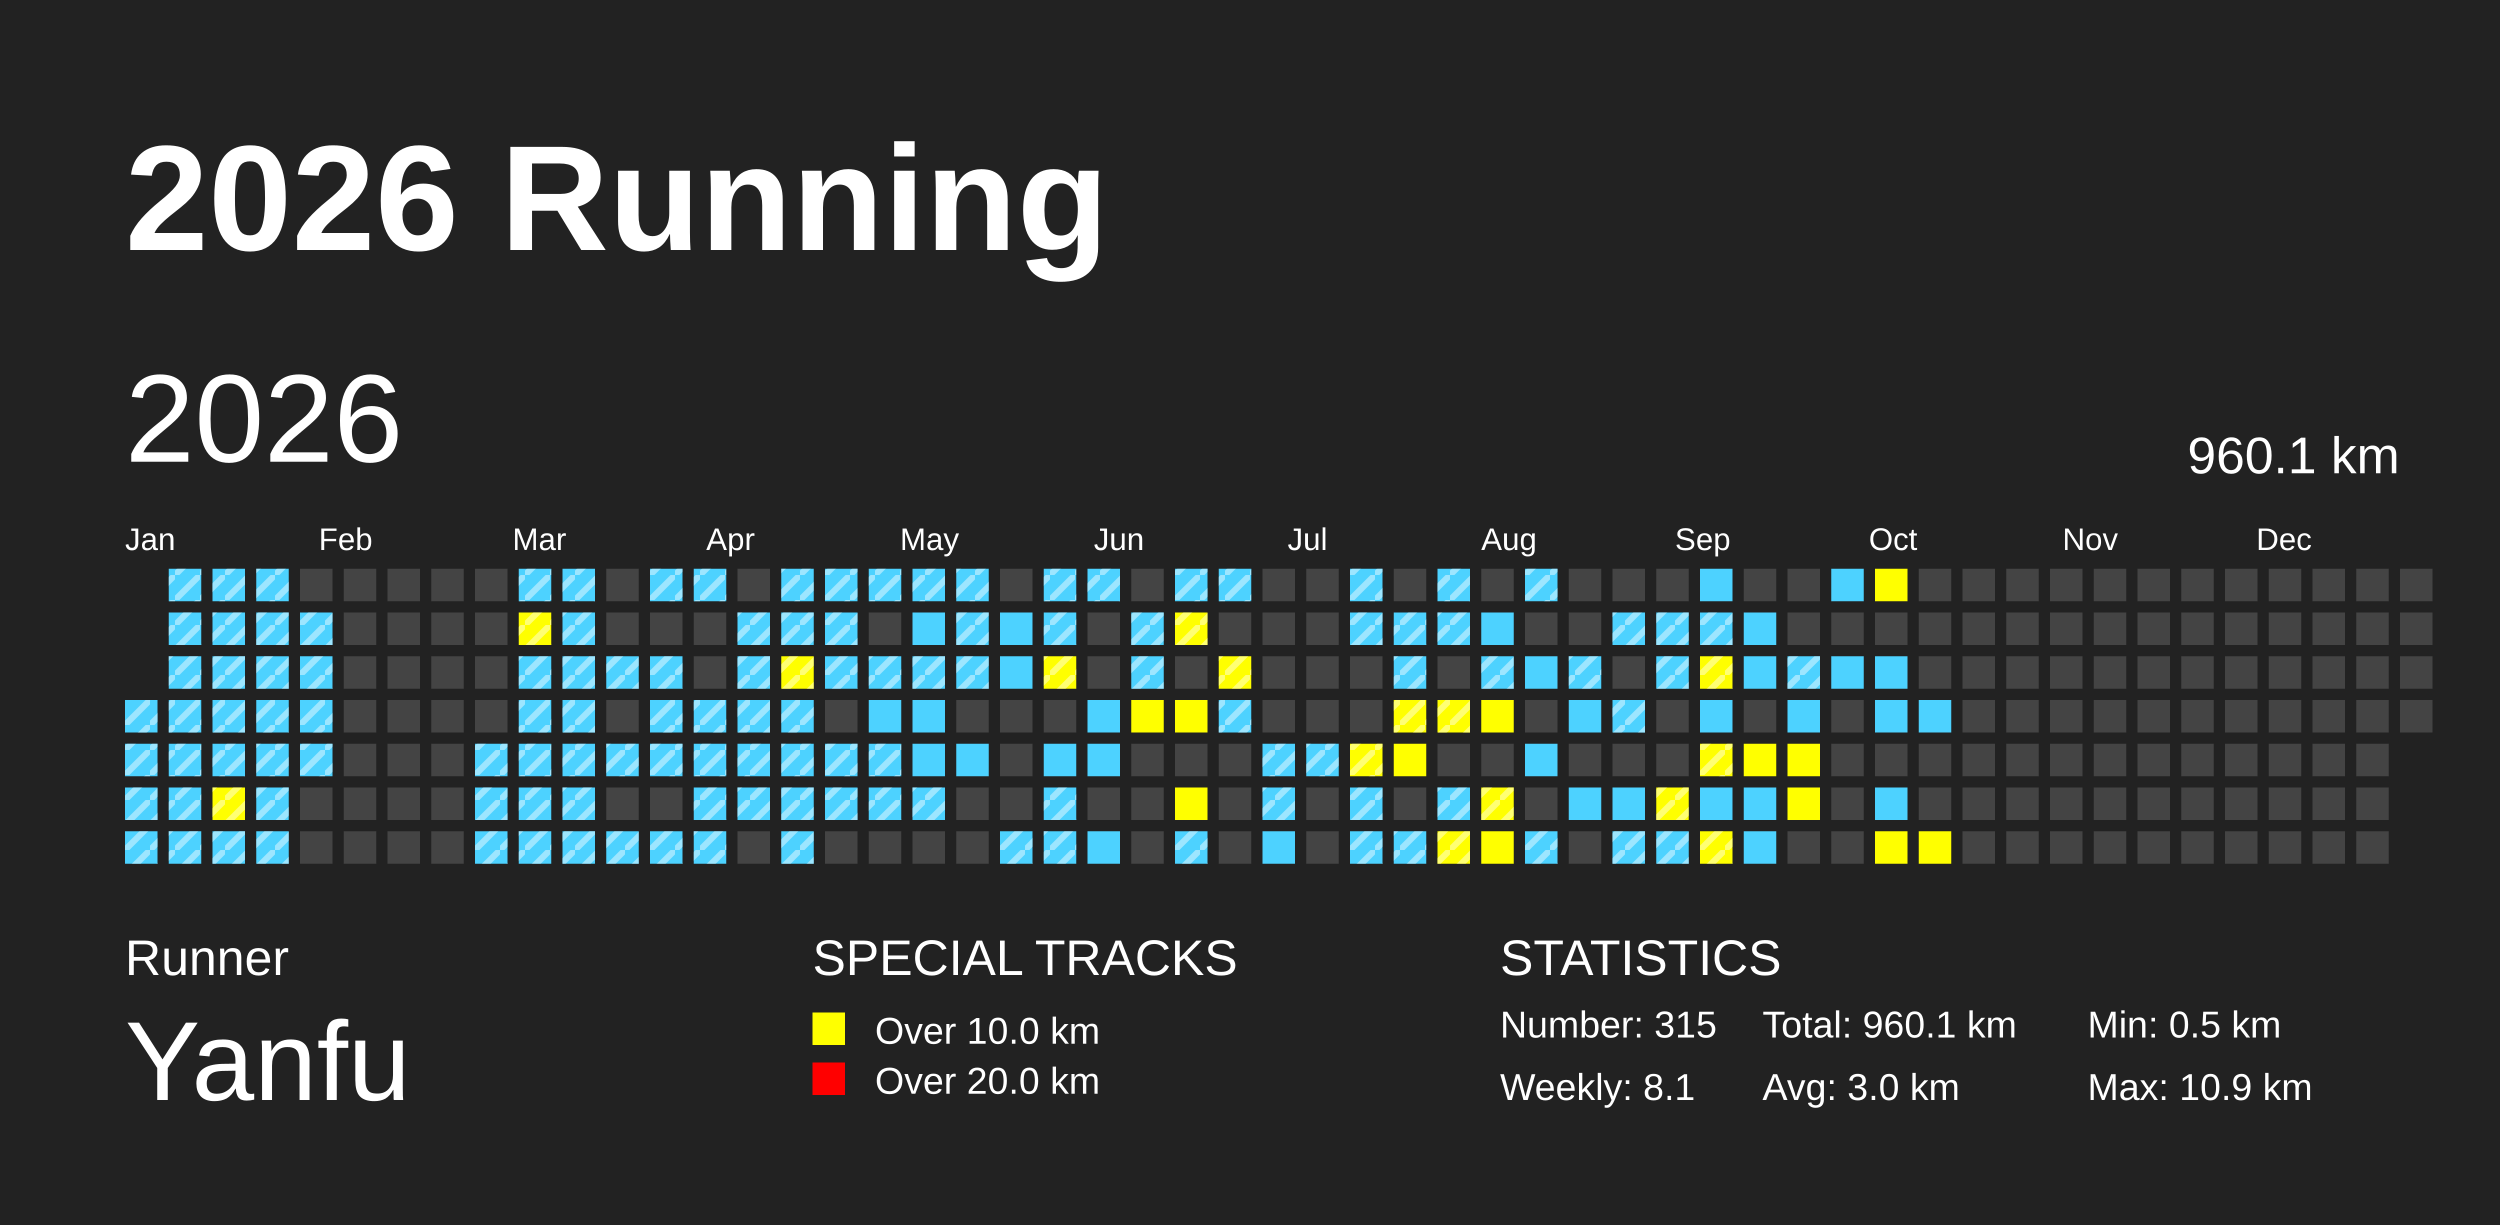
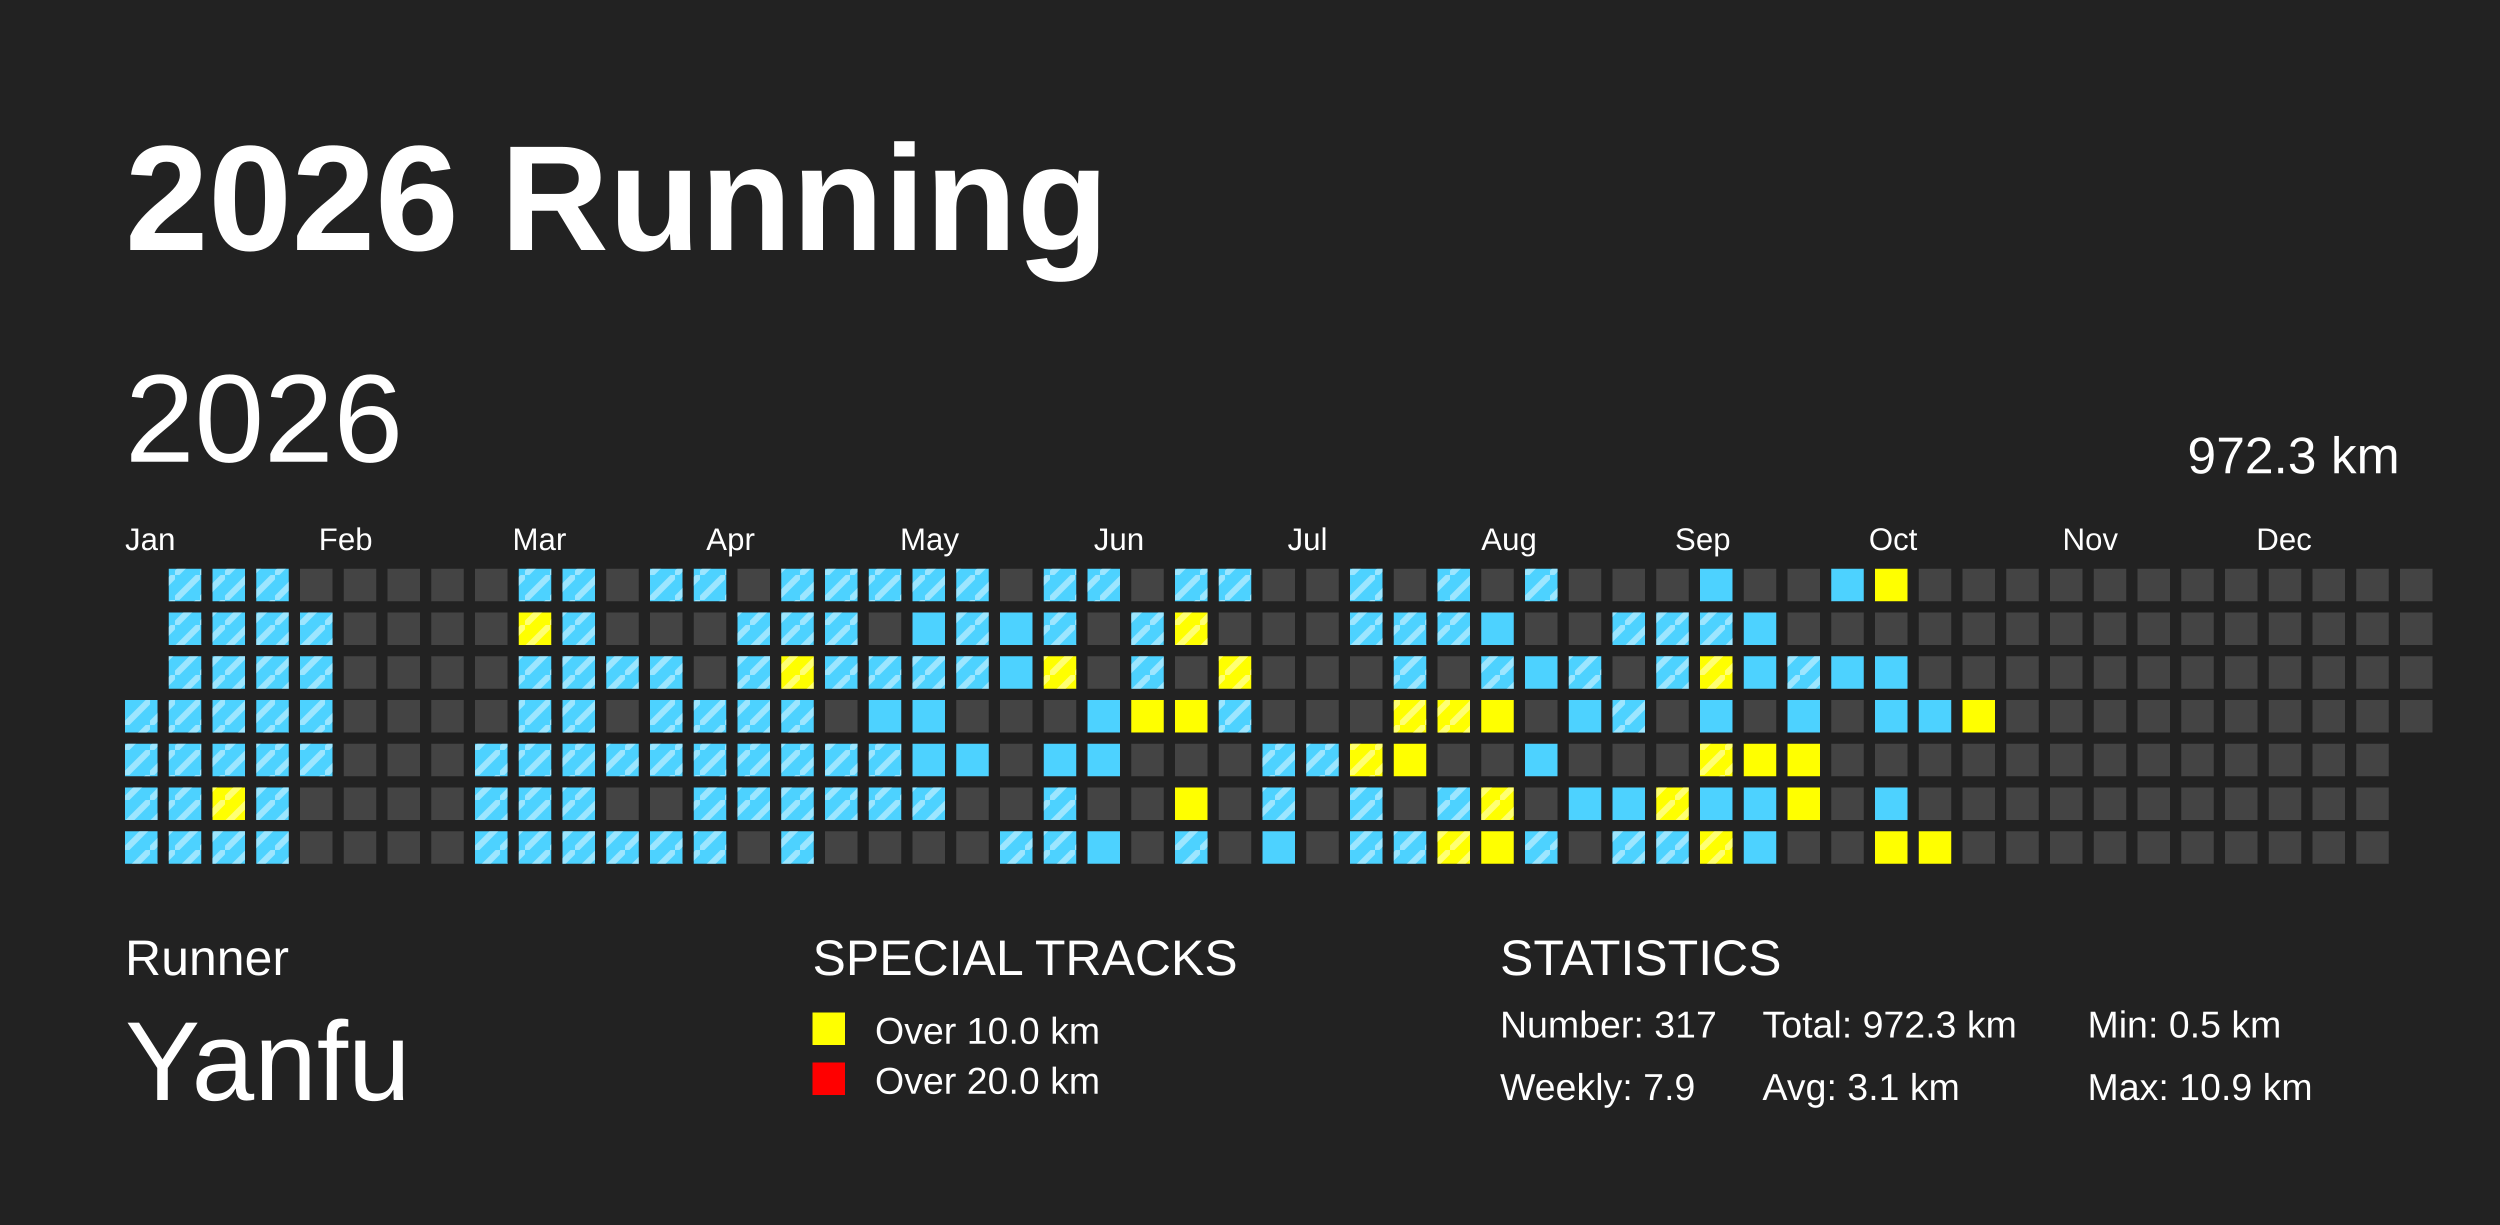
<svg xmlns="http://www.w3.org/2000/svg" baseProfile="full" height="98mm" version="1.1" viewBox="0,0,200,98" width="200mm">
  <defs>
    <pattern height="2" id="indoor-stripe" patternUnits="userSpaceOnUse" width="2">
      <line stroke="white" stroke-opacity="0.45" stroke-width="0.5" x1="0" x2="2" y1="2" y2="0" />
    </pattern>
  </defs>
  <rect fill="#222222" height="98" width="200" x="0" y="0" />
  <text fill="#FFFFFF" style="font-size:12px; font-family:Arial; font-weight:bold;" x="10" y="20">2026 Running</text>
  <text fill="#FFFFFF" style="font-size:4px; font-family:Arial" x="10" y="78">Runner</text>
  <text fill="#FFFFFF" style="font-size:9px; font-family:Arial" x="10" y="88">Yanfu</text>
  <text fill="#FFFFFF" style="font-size:4px; font-family:Arial" x="65" y="78">SPECIAL TRACKS</text>
  <rect fill="yellow" height="2.6" width="2.6" x="65" y="81" />
  <text fill="#FFFFFF" style="font-size:3px; font-family:Arial" x="70" y="83.5">Over 10.0 km</text>
  <rect fill="red" height="2.6" width="2.6" x="65" y="85" />
  <text fill="#FFFFFF" style="font-size:3px; font-family:Arial" x="70" y="87.5">Over 20.0 km</text>
  <text fill="#FFFFFF" style="font-size:4px; font-family:Arial" x="120" y="78">STATISTICS</text>
-   <text fill="#FFFFFF" style="font-size:3px; font-family:Arial" x="120" y="83">Number: 315</text>
-   <text fill="#FFFFFF" style="font-size:3px; font-family:Arial" x="120" y="88">Weekly: 8.1</text>
-   <text fill="#FFFFFF" style="font-size:3px; font-family:Arial" x="141" y="83">Total: 960.1 km</text>
-   <text fill="#FFFFFF" style="font-size:3px; font-family:Arial" x="141" y="88">Avg: 3.0 km</text>
+   <text fill="#FFFFFF" style="font-size:3px; font-family:Arial" x="120" y="83">Number: 317</text>
+   <text fill="#FFFFFF" style="font-size:3px; font-family:Arial" x="120" y="88">Weekly: 7.9</text>
+   <text fill="#FFFFFF" style="font-size:3px; font-family:Arial" x="141" y="83">Total: 972.3 km</text>
+   <text fill="#FFFFFF" style="font-size:3px; font-family:Arial" x="141" y="88">Avg: 3.1 km</text>
  <text fill="#FFFFFF" style="font-size:3px; font-family:Arial" x="167" y="83">Min: 0.5 km</text>
  <text fill="#FFFFFF" style="font-size:3px; font-family:Arial" x="167" y="88">Max: 10.9 km</text>
  <text dominant-baseline="hanging" fill="#FFFFFF" style="font-size:10.0px; font-family:Arial;" x="10" y="30">2026</text>
-   <text dominant-baseline="hanging" fill="#FFFFFF" style="font-size:4.125px; font-family:Arial;" x="175" y="35">960.1 km</text>
+   <text dominant-baseline="hanging" fill="#FFFFFF" style="font-size:4.125px; font-family:Arial;" x="175" y="35">972.3 km</text>
  <text fill="#FFFFFF" style="font-size:2.5px; font-family:Arial" x="10.0" y="44">Jan</text>
  <text fill="#FFFFFF" style="font-size:2.5px; font-family:Arial" x="25.5" y="44">Feb</text>
  <text fill="#FFFFFF" style="font-size:2.5px; font-family:Arial" x="41.0" y="44">Mar</text>
  <text fill="#FFFFFF" style="font-size:2.5px; font-family:Arial" x="56.5" y="44">Apr</text>
  <text fill="#FFFFFF" style="font-size:2.5px; font-family:Arial" x="72.0" y="44">May</text>
  <text fill="#FFFFFF" style="font-size:2.5px; font-family:Arial" x="87.5" y="44">Jun</text>
  <text fill="#FFFFFF" style="font-size:2.5px; font-family:Arial" x="103.0" y="44">Jul</text>
  <text fill="#FFFFFF" style="font-size:2.5px; font-family:Arial" x="118.5" y="44">Aug</text>
  <text fill="#FFFFFF" style="font-size:2.5px; font-family:Arial" x="134.0" y="44">Sep</text>
  <text fill="#FFFFFF" style="font-size:2.5px; font-family:Arial" x="149.5" y="44">Oct</text>
  <text fill="#FFFFFF" style="font-size:2.5px; font-family:Arial" x="165.0" y="44">Nov</text>
  <text fill="#FFFFFF" style="font-size:2.5px; font-family:Arial" x="180.5" y="44">Dec</text>
  <rect fill="#4DD2FF" height="2.6" width="2.6" x="10.0" y="56.0" />
  <rect fill="url(#indoor-stripe)" height="2.6" style="pointer-events: none;" width="2.6" x="10.0" y="56.0" />
  <rect fill="#4DD2FF" height="2.6" width="2.6" x="10.0" y="59.5" />
  <rect fill="url(#indoor-stripe)" height="2.6" style="pointer-events: none;" width="2.6" x="10.0" y="59.5" />
  <rect fill="#4DD2FF" height="2.6" width="2.6" x="10.0" y="63.0" />
  <rect fill="url(#indoor-stripe)" height="2.6" style="pointer-events: none;" width="2.6" x="10.0" y="63.0" />
  <rect fill="#4DD2FF" height="2.6" width="2.6" x="10.0" y="66.5" />
  <rect fill="url(#indoor-stripe)" height="2.6" style="pointer-events: none;" width="2.6" x="10.0" y="66.5" />
  <rect fill="#4DD2FF" height="2.6" width="2.6" x="13.5" y="45.5" />
  <rect fill="url(#indoor-stripe)" height="2.6" style="pointer-events: none;" width="2.6" x="13.5" y="45.5" />
  <rect fill="#4DD2FF" height="2.6" width="2.6" x="13.5" y="49.0" />
  <rect fill="url(#indoor-stripe)" height="2.6" style="pointer-events: none;" width="2.6" x="13.5" y="49.0" />
  <rect fill="#4DD2FF" height="2.6" width="2.6" x="13.5" y="52.5" />
  <rect fill="url(#indoor-stripe)" height="2.6" style="pointer-events: none;" width="2.6" x="13.5" y="52.5" />
  <rect fill="#4DD2FF" height="2.6" width="2.6" x="13.5" y="56.0" />
  <rect fill="url(#indoor-stripe)" height="2.6" style="pointer-events: none;" width="2.6" x="13.5" y="56.0" />
  <rect fill="#4DD2FF" height="2.6" width="2.6" x="13.5" y="59.5" />
  <rect fill="url(#indoor-stripe)" height="2.6" style="pointer-events: none;" width="2.6" x="13.5" y="59.5" />
  <rect fill="#4DD2FF" height="2.6" width="2.6" x="13.5" y="63.0" />
  <rect fill="url(#indoor-stripe)" height="2.6" style="pointer-events: none;" width="2.6" x="13.5" y="63.0" />
  <rect fill="#4DD2FF" height="2.6" width="2.6" x="13.5" y="66.5" />
  <rect fill="url(#indoor-stripe)" height="2.6" style="pointer-events: none;" width="2.6" x="13.5" y="66.5" />
  <rect fill="#4DD2FF" height="2.6" width="2.6" x="17.0" y="45.5" />
  <rect fill="url(#indoor-stripe)" height="2.6" style="pointer-events: none;" width="2.6" x="17.0" y="45.5" />
  <rect fill="#4DD2FF" height="2.6" width="2.6" x="17.0" y="49.0" />
  <rect fill="url(#indoor-stripe)" height="2.6" style="pointer-events: none;" width="2.6" x="17.0" y="49.0" />
  <rect fill="#4DD2FF" height="2.6" width="2.6" x="17.0" y="52.5" />
  <rect fill="url(#indoor-stripe)" height="2.6" style="pointer-events: none;" width="2.6" x="17.0" y="52.5" />
  <rect fill="#4DD2FF" height="2.6" width="2.6" x="17.0" y="56.0" />
  <rect fill="url(#indoor-stripe)" height="2.6" style="pointer-events: none;" width="2.6" x="17.0" y="56.0" />
  <rect fill="#4DD2FF" height="2.6" width="2.6" x="17.0" y="59.5" />
  <rect fill="url(#indoor-stripe)" height="2.6" style="pointer-events: none;" width="2.6" x="17.0" y="59.5" />
  <rect fill="yellow" height="2.6" width="2.6" x="17.0" y="63.0" />
  <rect fill="url(#indoor-stripe)" height="2.6" style="pointer-events: none;" width="2.6" x="17.0" y="63.0" />
  <rect fill="#4DD2FF" height="2.6" width="2.6" x="17.0" y="66.5" />
  <rect fill="url(#indoor-stripe)" height="2.6" style="pointer-events: none;" width="2.6" x="17.0" y="66.5" />
  <rect fill="#4DD2FF" height="2.6" width="2.6" x="20.5" y="45.5" />
  <rect fill="url(#indoor-stripe)" height="2.6" style="pointer-events: none;" width="2.6" x="20.5" y="45.5" />
  <rect fill="#4DD2FF" height="2.6" width="2.6" x="20.5" y="49.0" />
  <rect fill="url(#indoor-stripe)" height="2.6" style="pointer-events: none;" width="2.6" x="20.5" y="49.0" />
  <rect fill="#4DD2FF" height="2.6" width="2.6" x="20.5" y="52.5" />
  <rect fill="url(#indoor-stripe)" height="2.6" style="pointer-events: none;" width="2.6" x="20.5" y="52.5" />
  <rect fill="#4DD2FF" height="2.6" width="2.6" x="20.5" y="56.0" />
  <rect fill="url(#indoor-stripe)" height="2.6" style="pointer-events: none;" width="2.6" x="20.5" y="56.0" />
  <rect fill="#4DD2FF" height="2.6" width="2.6" x="20.5" y="59.5" />
  <rect fill="url(#indoor-stripe)" height="2.6" style="pointer-events: none;" width="2.6" x="20.5" y="59.5" />
  <rect fill="#4DD2FF" height="2.6" width="2.6" x="20.5" y="63.0" />
  <rect fill="url(#indoor-stripe)" height="2.6" style="pointer-events: none;" width="2.6" x="20.5" y="63.0" />
  <rect fill="#4DD2FF" height="2.6" width="2.6" x="20.5" y="66.5" />
  <rect fill="url(#indoor-stripe)" height="2.6" style="pointer-events: none;" width="2.6" x="20.5" y="66.5" />
  <rect fill="#444444" height="2.6" width="2.6" x="24.0" y="45.5" />
  <rect fill="#4DD2FF" height="2.6" width="2.6" x="24.0" y="49.0" />
  <rect fill="url(#indoor-stripe)" height="2.6" style="pointer-events: none;" width="2.6" x="24.0" y="49.0" />
  <rect fill="#4DD2FF" height="2.6" width="2.6" x="24.0" y="52.5" />
  <rect fill="url(#indoor-stripe)" height="2.6" style="pointer-events: none;" width="2.6" x="24.0" y="52.5" />
  <rect fill="#4DD2FF" height="2.6" width="2.6" x="24.0" y="56.0" />
  <rect fill="url(#indoor-stripe)" height="2.6" style="pointer-events: none;" width="2.6" x="24.0" y="56.0" />
  <rect fill="#4DD2FF" height="2.6" width="2.6" x="24.0" y="59.5" />
  <rect fill="url(#indoor-stripe)" height="2.6" style="pointer-events: none;" width="2.6" x="24.0" y="59.5" />
  <rect fill="#444444" height="2.6" width="2.6" x="24.0" y="63.0" />
  <rect fill="#444444" height="2.6" width="2.6" x="24.0" y="66.5" />
  <rect fill="#444444" height="2.6" width="2.6" x="27.5" y="45.5" />
  <rect fill="#444444" height="2.6" width="2.6" x="27.5" y="49.0" />
  <rect fill="#444444" height="2.6" width="2.6" x="27.5" y="52.5" />
  <rect fill="#444444" height="2.6" width="2.6" x="27.5" y="56.0" />
  <rect fill="#444444" height="2.6" width="2.6" x="27.5" y="59.5" />
  <rect fill="#444444" height="2.6" width="2.6" x="27.5" y="63.0" />
  <rect fill="#444444" height="2.6" width="2.6" x="27.5" y="66.5" />
  <rect fill="#444444" height="2.6" width="2.6" x="31.0" y="45.5" />
  <rect fill="#444444" height="2.6" width="2.6" x="31.0" y="49.0" />
  <rect fill="#444444" height="2.6" width="2.6" x="31.0" y="52.5" />
  <rect fill="#444444" height="2.6" width="2.6" x="31.0" y="56.0" />
  <rect fill="#444444" height="2.6" width="2.6" x="31.0" y="59.5" />
  <rect fill="#444444" height="2.6" width="2.6" x="31.0" y="63.0" />
  <rect fill="#444444" height="2.6" width="2.6" x="31.0" y="66.5" />
  <rect fill="#444444" height="2.6" width="2.6" x="34.5" y="45.5" />
  <rect fill="#444444" height="2.6" width="2.6" x="34.5" y="49.0" />
  <rect fill="#444444" height="2.6" width="2.6" x="34.5" y="52.5" />
  <rect fill="#444444" height="2.6" width="2.6" x="34.5" y="56.0" />
  <rect fill="#444444" height="2.6" width="2.6" x="34.5" y="59.5" />
  <rect fill="#444444" height="2.6" width="2.6" x="34.5" y="63.0" />
  <rect fill="#444444" height="2.6" width="2.6" x="34.5" y="66.5" />
  <rect fill="#444444" height="2.6" width="2.6" x="38.0" y="45.5" />
  <rect fill="#444444" height="2.6" width="2.6" x="38.0" y="49.0" />
  <rect fill="#444444" height="2.6" width="2.6" x="38.0" y="52.5" />
  <rect fill="#444444" height="2.6" width="2.6" x="38.0" y="56.0" />
  <rect fill="#4DD2FF" height="2.6" width="2.6" x="38.0" y="59.5" />
  <rect fill="url(#indoor-stripe)" height="2.6" style="pointer-events: none;" width="2.6" x="38.0" y="59.5" />
  <rect fill="#4DD2FF" height="2.6" width="2.6" x="38.0" y="63.0" />
  <rect fill="url(#indoor-stripe)" height="2.6" style="pointer-events: none;" width="2.6" x="38.0" y="63.0" />
  <rect fill="#4DD2FF" height="2.6" width="2.6" x="38.0" y="66.5" />
  <rect fill="url(#indoor-stripe)" height="2.6" style="pointer-events: none;" width="2.6" x="38.0" y="66.5" />
  <rect fill="#4DD2FF" height="2.6" width="2.6" x="41.5" y="45.5" />
  <rect fill="url(#indoor-stripe)" height="2.6" style="pointer-events: none;" width="2.6" x="41.5" y="45.5" />
  <rect fill="yellow" height="2.6" width="2.6" x="41.5" y="49.0" />
  <rect fill="url(#indoor-stripe)" height="2.6" style="pointer-events: none;" width="2.6" x="41.5" y="49.0" />
  <rect fill="#4DD2FF" height="2.6" width="2.6" x="41.5" y="52.5" />
  <rect fill="url(#indoor-stripe)" height="2.6" style="pointer-events: none;" width="2.6" x="41.5" y="52.5" />
  <rect fill="#4DD2FF" height="2.6" width="2.6" x="41.5" y="56.0" />
  <rect fill="url(#indoor-stripe)" height="2.6" style="pointer-events: none;" width="2.6" x="41.5" y="56.0" />
  <rect fill="#4DD2FF" height="2.6" width="2.6" x="41.5" y="59.5" />
  <rect fill="url(#indoor-stripe)" height="2.6" style="pointer-events: none;" width="2.6" x="41.5" y="59.5" />
  <rect fill="#4DD2FF" height="2.6" width="2.6" x="41.5" y="63.0" />
  <rect fill="url(#indoor-stripe)" height="2.6" style="pointer-events: none;" width="2.6" x="41.5" y="63.0" />
  <rect fill="#4DD2FF" height="2.6" width="2.6" x="41.5" y="66.5" />
  <rect fill="url(#indoor-stripe)" height="2.6" style="pointer-events: none;" width="2.6" x="41.5" y="66.5" />
  <rect fill="#4DD2FF" height="2.6" width="2.6" x="45.0" y="45.5" />
  <rect fill="url(#indoor-stripe)" height="2.6" style="pointer-events: none;" width="2.6" x="45.0" y="45.5" />
  <rect fill="#4DD2FF" height="2.6" width="2.6" x="45.0" y="49.0" />
  <rect fill="url(#indoor-stripe)" height="2.6" style="pointer-events: none;" width="2.6" x="45.0" y="49.0" />
  <rect fill="#4DD2FF" height="2.6" width="2.6" x="45.0" y="52.5" />
  <rect fill="url(#indoor-stripe)" height="2.6" style="pointer-events: none;" width="2.6" x="45.0" y="52.5" />
  <rect fill="#4DD2FF" height="2.6" width="2.6" x="45.0" y="56.0" />
  <rect fill="url(#indoor-stripe)" height="2.6" style="pointer-events: none;" width="2.6" x="45.0" y="56.0" />
  <rect fill="#4DD2FF" height="2.6" width="2.6" x="45.0" y="59.5" />
  <rect fill="url(#indoor-stripe)" height="2.6" style="pointer-events: none;" width="2.6" x="45.0" y="59.5" />
  <rect fill="#4DD2FF" height="2.6" width="2.6" x="45.0" y="63.0" />
  <rect fill="url(#indoor-stripe)" height="2.6" style="pointer-events: none;" width="2.6" x="45.0" y="63.0" />
  <rect fill="#4DD2FF" height="2.6" width="2.6" x="45.0" y="66.5" />
  <rect fill="url(#indoor-stripe)" height="2.6" style="pointer-events: none;" width="2.6" x="45.0" y="66.5" />
  <rect fill="#444444" height="2.6" width="2.6" x="48.5" y="45.5" />
  <rect fill="#444444" height="2.6" width="2.6" x="48.5" y="49.0" />
  <rect fill="#4DD2FF" height="2.6" width="2.6" x="48.5" y="52.5" />
  <rect fill="url(#indoor-stripe)" height="2.6" style="pointer-events: none;" width="2.6" x="48.5" y="52.5" />
  <rect fill="#444444" height="2.6" width="2.6" x="48.5" y="56.0" />
  <rect fill="#4DD2FF" height="2.6" width="2.6" x="48.5" y="59.5" />
  <rect fill="url(#indoor-stripe)" height="2.6" style="pointer-events: none;" width="2.6" x="48.5" y="59.5" />
  <rect fill="#444444" height="2.6" width="2.6" x="48.5" y="63.0" />
  <rect fill="#4DD2FF" height="2.6" width="2.6" x="48.5" y="66.5" />
  <rect fill="url(#indoor-stripe)" height="2.6" style="pointer-events: none;" width="2.6" x="48.5" y="66.5" />
  <rect fill="#4DD2FF" height="2.6" width="2.6" x="52.0" y="45.5" />
  <rect fill="url(#indoor-stripe)" height="2.6" style="pointer-events: none;" width="2.6" x="52.0" y="45.5" />
  <rect fill="#444444" height="2.6" width="2.6" x="52.0" y="49.0" />
  <rect fill="#4DD2FF" height="2.6" width="2.6" x="52.0" y="52.5" />
  <rect fill="url(#indoor-stripe)" height="2.6" style="pointer-events: none;" width="2.6" x="52.0" y="52.5" />
  <rect fill="#4DD2FF" height="2.6" width="2.6" x="52.0" y="56.0" />
  <rect fill="url(#indoor-stripe)" height="2.6" style="pointer-events: none;" width="2.6" x="52.0" y="56.0" />
  <rect fill="#4DD2FF" height="2.6" width="2.6" x="52.0" y="59.5" />
  <rect fill="url(#indoor-stripe)" height="2.6" style="pointer-events: none;" width="2.6" x="52.0" y="59.5" />
  <rect fill="#444444" height="2.6" width="2.6" x="52.0" y="63.0" />
  <rect fill="#4DD2FF" height="2.6" width="2.6" x="52.0" y="66.5" />
  <rect fill="url(#indoor-stripe)" height="2.6" style="pointer-events: none;" width="2.6" x="52.0" y="66.5" />
  <rect fill="#4DD2FF" height="2.6" width="2.6" x="55.5" y="45.5" />
  <rect fill="url(#indoor-stripe)" height="2.6" style="pointer-events: none;" width="2.6" x="55.5" y="45.5" />
  <rect fill="#444444" height="2.6" width="2.6" x="55.5" y="49.0" />
  <rect fill="#444444" height="2.6" width="2.6" x="55.5" y="52.5" />
  <rect fill="#4DD2FF" height="2.6" width="2.6" x="55.5" y="56.0" />
  <rect fill="url(#indoor-stripe)" height="2.6" style="pointer-events: none;" width="2.6" x="55.5" y="56.0" />
  <rect fill="#4DD2FF" height="2.6" width="2.6" x="55.5" y="59.5" />
  <rect fill="url(#indoor-stripe)" height="2.6" style="pointer-events: none;" width="2.6" x="55.5" y="59.5" />
  <rect fill="#4DD2FF" height="2.6" width="2.6" x="55.5" y="63.0" />
  <rect fill="url(#indoor-stripe)" height="2.6" style="pointer-events: none;" width="2.6" x="55.5" y="63.0" />
  <rect fill="#4DD2FF" height="2.6" width="2.6" x="55.5" y="66.5" />
  <rect fill="url(#indoor-stripe)" height="2.6" style="pointer-events: none;" width="2.6" x="55.5" y="66.5" />
  <rect fill="#444444" height="2.6" width="2.6" x="59.0" y="45.5" />
  <rect fill="#4DD2FF" height="2.6" width="2.6" x="59.0" y="49.0" />
  <rect fill="url(#indoor-stripe)" height="2.6" style="pointer-events: none;" width="2.6" x="59.0" y="49.0" />
  <rect fill="#4DD2FF" height="2.6" width="2.6" x="59.0" y="52.5" />
  <rect fill="url(#indoor-stripe)" height="2.6" style="pointer-events: none;" width="2.6" x="59.0" y="52.5" />
  <rect fill="#4DD2FF" height="2.6" width="2.6" x="59.0" y="56.0" />
  <rect fill="url(#indoor-stripe)" height="2.6" style="pointer-events: none;" width="2.6" x="59.0" y="56.0" />
  <rect fill="#4DD2FF" height="2.6" width="2.6" x="59.0" y="59.5" />
  <rect fill="url(#indoor-stripe)" height="2.6" style="pointer-events: none;" width="2.6" x="59.0" y="59.5" />
  <rect fill="#4DD2FF" height="2.6" width="2.6" x="59.0" y="63.0" />
  <rect fill="url(#indoor-stripe)" height="2.6" style="pointer-events: none;" width="2.6" x="59.0" y="63.0" />
  <rect fill="#444444" height="2.6" width="2.6" x="59.0" y="66.5" />
  <rect fill="#4DD2FF" height="2.6" width="2.6" x="62.5" y="45.5" />
  <rect fill="url(#indoor-stripe)" height="2.6" style="pointer-events: none;" width="2.6" x="62.5" y="45.5" />
  <rect fill="#4DD2FF" height="2.6" width="2.6" x="62.5" y="49.0" />
  <rect fill="url(#indoor-stripe)" height="2.6" style="pointer-events: none;" width="2.6" x="62.5" y="49.0" />
  <rect fill="yellow" height="2.6" width="2.6" x="62.5" y="52.5" />
  <rect fill="url(#indoor-stripe)" height="2.6" style="pointer-events: none;" width="2.6" x="62.5" y="52.5" />
  <rect fill="#4DD2FF" height="2.6" width="2.6" x="62.5" y="56.0" />
  <rect fill="url(#indoor-stripe)" height="2.6" style="pointer-events: none;" width="2.6" x="62.5" y="56.0" />
  <rect fill="#4DD2FF" height="2.6" width="2.6" x="62.5" y="59.5" />
  <rect fill="url(#indoor-stripe)" height="2.6" style="pointer-events: none;" width="2.6" x="62.5" y="59.5" />
  <rect fill="#4DD2FF" height="2.6" width="2.6" x="62.5" y="63.0" />
  <rect fill="url(#indoor-stripe)" height="2.6" style="pointer-events: none;" width="2.6" x="62.5" y="63.0" />
  <rect fill="#4DD2FF" height="2.6" width="2.6" x="62.5" y="66.5" />
  <rect fill="url(#indoor-stripe)" height="2.6" style="pointer-events: none;" width="2.6" x="62.5" y="66.5" />
  <rect fill="#4DD2FF" height="2.6" width="2.6" x="66.0" y="45.5" />
  <rect fill="url(#indoor-stripe)" height="2.6" style="pointer-events: none;" width="2.6" x="66.0" y="45.5" />
  <rect fill="#4DD2FF" height="2.6" width="2.6" x="66.0" y="49.0" />
  <rect fill="url(#indoor-stripe)" height="2.6" style="pointer-events: none;" width="2.6" x="66.0" y="49.0" />
  <rect fill="#4DD2FF" height="2.6" width="2.6" x="66.0" y="52.5" />
  <rect fill="url(#indoor-stripe)" height="2.6" style="pointer-events: none;" width="2.6" x="66.0" y="52.5" />
  <rect fill="#444444" height="2.6" width="2.6" x="66.0" y="56.0" />
  <rect fill="#4DD2FF" height="2.6" width="2.6" x="66.0" y="59.5" />
  <rect fill="url(#indoor-stripe)" height="2.6" style="pointer-events: none;" width="2.6" x="66.0" y="59.5" />
  <rect fill="#4DD2FF" height="2.6" width="2.6" x="66.0" y="63.0" />
  <rect fill="url(#indoor-stripe)" height="2.6" style="pointer-events: none;" width="2.6" x="66.0" y="63.0" />
  <rect fill="#444444" height="2.6" width="2.6" x="66.0" y="66.5" />
  <rect fill="#4DD2FF" height="2.6" width="2.6" x="69.5" y="45.5" />
  <rect fill="url(#indoor-stripe)" height="2.6" style="pointer-events: none;" width="2.6" x="69.5" y="45.5" />
  <rect fill="#444444" height="2.6" width="2.6" x="69.5" y="49.0" />
  <rect fill="#4DD2FF" height="2.6" width="2.6" x="69.5" y="52.5" />
  <rect fill="url(#indoor-stripe)" height="2.6" style="pointer-events: none;" width="2.6" x="69.5" y="52.5" />
  <rect fill="#4DD2FF" height="2.6" width="2.6" x="69.5" y="56.0" />
  <rect fill="#4DD2FF" height="2.6" width="2.6" x="69.5" y="59.5" />
  <rect fill="url(#indoor-stripe)" height="2.6" style="pointer-events: none;" width="2.6" x="69.5" y="59.5" />
  <rect fill="#4DD2FF" height="2.6" width="2.6" x="69.5" y="63.0" />
  <rect fill="url(#indoor-stripe)" height="2.6" style="pointer-events: none;" width="2.6" x="69.5" y="63.0" />
  <rect fill="#444444" height="2.6" width="2.6" x="69.5" y="66.5" />
  <rect fill="#4DD2FF" height="2.6" width="2.6" x="73.0" y="45.5" />
  <rect fill="url(#indoor-stripe)" height="2.6" style="pointer-events: none;" width="2.6" x="73.0" y="45.5" />
  <rect fill="#4DD2FF" height="2.6" width="2.6" x="73.0" y="49.0" />
  <rect fill="#4DD2FF" height="2.6" width="2.6" x="73.0" y="52.5" />
  <rect fill="url(#indoor-stripe)" height="2.6" style="pointer-events: none;" width="2.6" x="73.0" y="52.5" />
  <rect fill="#4DD2FF" height="2.6" width="2.6" x="73.0" y="56.0" />
  <rect fill="#4DD2FF" height="2.6" width="2.6" x="73.0" y="59.5" />
  <rect fill="#4DD2FF" height="2.6" width="2.6" x="73.0" y="63.0" />
  <rect fill="url(#indoor-stripe)" height="2.6" style="pointer-events: none;" width="2.6" x="73.0" y="63.0" />
  <rect fill="#444444" height="2.6" width="2.6" x="73.0" y="66.5" />
  <rect fill="#4DD2FF" height="2.6" width="2.6" x="76.5" y="45.5" />
  <rect fill="url(#indoor-stripe)" height="2.6" style="pointer-events: none;" width="2.6" x="76.5" y="45.5" />
  <rect fill="#4DD2FF" height="2.6" width="2.6" x="76.5" y="49.0" />
  <rect fill="url(#indoor-stripe)" height="2.6" style="pointer-events: none;" width="2.6" x="76.5" y="49.0" />
  <rect fill="#4DD2FF" height="2.6" width="2.6" x="76.5" y="52.5" />
  <rect fill="url(#indoor-stripe)" height="2.6" style="pointer-events: none;" width="2.6" x="76.5" y="52.5" />
  <rect fill="#444444" height="2.6" width="2.6" x="76.5" y="56.0" />
  <rect fill="#4DD2FF" height="2.6" width="2.6" x="76.5" y="59.5" />
  <rect fill="#444444" height="2.6" width="2.6" x="76.5" y="63.0" />
  <rect fill="#444444" height="2.6" width="2.6" x="76.5" y="66.5" />
  <rect fill="#444444" height="2.6" width="2.6" x="80.0" y="45.5" />
  <rect fill="#4DD2FF" height="2.6" width="2.6" x="80.0" y="49.0" />
  <rect fill="#4DD2FF" height="2.6" width="2.6" x="80.0" y="52.5" />
  <rect fill="#444444" height="2.6" width="2.6" x="80.0" y="56.0" />
  <rect fill="#444444" height="2.6" width="2.6" x="80.0" y="59.5" />
  <rect fill="#444444" height="2.6" width="2.6" x="80.0" y="63.0" />
  <rect fill="#4DD2FF" height="2.6" width="2.6" x="80.0" y="66.5" />
  <rect fill="url(#indoor-stripe)" height="2.6" style="pointer-events: none;" width="2.6" x="80.0" y="66.5" />
  <rect fill="#4DD2FF" height="2.6" width="2.6" x="83.5" y="45.5" />
  <rect fill="url(#indoor-stripe)" height="2.6" style="pointer-events: none;" width="2.6" x="83.5" y="45.5" />
  <rect fill="#4DD2FF" height="2.6" width="2.6" x="83.5" y="49.0" />
  <rect fill="url(#indoor-stripe)" height="2.6" style="pointer-events: none;" width="2.6" x="83.5" y="49.0" />
  <rect fill="yellow" height="2.6" width="2.6" x="83.5" y="52.5" />
  <rect fill="url(#indoor-stripe)" height="2.6" style="pointer-events: none;" width="2.6" x="83.5" y="52.5" />
  <rect fill="#444444" height="2.6" width="2.6" x="83.5" y="56.0" />
  <rect fill="#4DD2FF" height="2.6" width="2.6" x="83.5" y="59.5" />
  <rect fill="#4DD2FF" height="2.6" width="2.6" x="83.5" y="63.0" />
  <rect fill="url(#indoor-stripe)" height="2.6" style="pointer-events: none;" width="2.6" x="83.5" y="63.0" />
  <rect fill="#4DD2FF" height="2.6" width="2.6" x="83.5" y="66.5" />
  <rect fill="url(#indoor-stripe)" height="2.6" style="pointer-events: none;" width="2.6" x="83.5" y="66.5" />
  <rect fill="#4DD2FF" height="2.6" width="2.6" x="87.0" y="45.5" />
  <rect fill="url(#indoor-stripe)" height="2.6" style="pointer-events: none;" width="2.6" x="87.0" y="45.5" />
  <rect fill="#444444" height="2.6" width="2.6" x="87.0" y="49.0" />
  <rect fill="#444444" height="2.6" width="2.6" x="87.0" y="52.5" />
  <rect fill="#4DD2FF" height="2.6" width="2.6" x="87.0" y="56.0" />
  <rect fill="#4DD2FF" height="2.6" width="2.6" x="87.0" y="59.5" />
  <rect fill="#444444" height="2.6" width="2.6" x="87.0" y="63.0" />
  <rect fill="#4DD2FF" height="2.6" width="2.6" x="87.0" y="66.5" />
  <rect fill="#444444" height="2.6" width="2.6" x="90.5" y="45.5" />
  <rect fill="#4DD2FF" height="2.6" width="2.6" x="90.5" y="49.0" />
  <rect fill="url(#indoor-stripe)" height="2.6" style="pointer-events: none;" width="2.6" x="90.5" y="49.0" />
  <rect fill="#4DD2FF" height="2.6" width="2.6" x="90.5" y="52.5" />
  <rect fill="url(#indoor-stripe)" height="2.6" style="pointer-events: none;" width="2.6" x="90.5" y="52.5" />
  <rect fill="yellow" height="2.6" width="2.6" x="90.5" y="56.0" />
  <rect fill="#444444" height="2.6" width="2.6" x="90.5" y="59.5" />
  <rect fill="#444444" height="2.6" width="2.6" x="90.5" y="63.0" />
  <rect fill="#444444" height="2.6" width="2.6" x="90.5" y="66.5" />
  <rect fill="#4DD2FF" height="2.6" width="2.6" x="94.0" y="45.5" />
  <rect fill="url(#indoor-stripe)" height="2.6" style="pointer-events: none;" width="2.6" x="94.0" y="45.5" />
  <rect fill="yellow" height="2.6" width="2.6" x="94.0" y="49.0" />
  <rect fill="url(#indoor-stripe)" height="2.6" style="pointer-events: none;" width="2.6" x="94.0" y="49.0" />
  <rect fill="#444444" height="2.6" width="2.6" x="94.0" y="52.5" />
  <rect fill="yellow" height="2.6" width="2.6" x="94.0" y="56.0" />
  <rect fill="#444444" height="2.6" width="2.6" x="94.0" y="59.5" />
  <rect fill="yellow" height="2.6" width="2.6" x="94.0" y="63.0" />
  <rect fill="#4DD2FF" height="2.6" width="2.6" x="94.0" y="66.5" />
  <rect fill="url(#indoor-stripe)" height="2.6" style="pointer-events: none;" width="2.6" x="94.0" y="66.5" />
  <rect fill="#4DD2FF" height="2.6" width="2.6" x="97.5" y="45.5" />
  <rect fill="url(#indoor-stripe)" height="2.6" style="pointer-events: none;" width="2.6" x="97.5" y="45.5" />
  <rect fill="#444444" height="2.6" width="2.6" x="97.5" y="49.0" />
  <rect fill="yellow" height="2.6" width="2.6" x="97.5" y="52.5" />
  <rect fill="url(#indoor-stripe)" height="2.6" style="pointer-events: none;" width="2.6" x="97.5" y="52.5" />
  <rect fill="#4DD2FF" height="2.6" width="2.6" x="97.5" y="56.0" />
  <rect fill="url(#indoor-stripe)" height="2.6" style="pointer-events: none;" width="2.6" x="97.5" y="56.0" />
  <rect fill="#444444" height="2.6" width="2.6" x="97.5" y="59.5" />
  <rect fill="#444444" height="2.6" width="2.6" x="97.5" y="63.0" />
  <rect fill="#444444" height="2.6" width="2.6" x="97.5" y="66.5" />
  <rect fill="#444444" height="2.6" width="2.6" x="101.0" y="45.5" />
  <rect fill="#444444" height="2.6" width="2.6" x="101.0" y="49.0" />
  <rect fill="#444444" height="2.6" width="2.6" x="101.0" y="52.5" />
  <rect fill="#444444" height="2.6" width="2.6" x="101.0" y="56.0" />
  <rect fill="#4DD2FF" height="2.6" width="2.6" x="101.0" y="59.5" />
  <rect fill="url(#indoor-stripe)" height="2.6" style="pointer-events: none;" width="2.6" x="101.0" y="59.5" />
  <rect fill="#4DD2FF" height="2.6" width="2.6" x="101.0" y="63.0" />
  <rect fill="url(#indoor-stripe)" height="2.6" style="pointer-events: none;" width="2.6" x="101.0" y="63.0" />
  <rect fill="#4DD2FF" height="2.6" width="2.6" x="101.0" y="66.5" />
  <rect fill="#444444" height="2.6" width="2.6" x="104.5" y="45.5" />
  <rect fill="#444444" height="2.6" width="2.6" x="104.5" y="49.0" />
  <rect fill="#444444" height="2.6" width="2.6" x="104.5" y="52.5" />
  <rect fill="#444444" height="2.6" width="2.6" x="104.5" y="56.0" />
  <rect fill="#4DD2FF" height="2.6" width="2.6" x="104.5" y="59.5" />
  <rect fill="url(#indoor-stripe)" height="2.6" style="pointer-events: none;" width="2.6" x="104.5" y="59.5" />
  <rect fill="#444444" height="2.6" width="2.6" x="104.5" y="63.0" />
  <rect fill="#444444" height="2.6" width="2.6" x="104.5" y="66.5" />
  <rect fill="#4DD2FF" height="2.6" width="2.6" x="108.0" y="45.5" />
  <rect fill="url(#indoor-stripe)" height="2.6" style="pointer-events: none;" width="2.6" x="108.0" y="45.5" />
  <rect fill="#4DD2FF" height="2.6" width="2.6" x="108.0" y="49.0" />
  <rect fill="url(#indoor-stripe)" height="2.6" style="pointer-events: none;" width="2.6" x="108.0" y="49.0" />
  <rect fill="#444444" height="2.6" width="2.6" x="108.0" y="52.5" />
  <rect fill="#444444" height="2.6" width="2.6" x="108.0" y="56.0" />
  <rect fill="yellow" height="2.6" width="2.6" x="108.0" y="59.5" />
  <rect fill="url(#indoor-stripe)" height="2.6" style="pointer-events: none;" width="2.6" x="108.0" y="59.5" />
  <rect fill="#4DD2FF" height="2.6" width="2.6" x="108.0" y="63.0" />
  <rect fill="url(#indoor-stripe)" height="2.6" style="pointer-events: none;" width="2.6" x="108.0" y="63.0" />
  <rect fill="#4DD2FF" height="2.6" width="2.6" x="108.0" y="66.5" />
  <rect fill="url(#indoor-stripe)" height="2.6" style="pointer-events: none;" width="2.6" x="108.0" y="66.5" />
  <rect fill="#444444" height="2.6" width="2.6" x="111.5" y="45.5" />
  <rect fill="#4DD2FF" height="2.6" width="2.6" x="111.5" y="49.0" />
  <rect fill="url(#indoor-stripe)" height="2.6" style="pointer-events: none;" width="2.6" x="111.5" y="49.0" />
  <rect fill="#4DD2FF" height="2.6" width="2.6" x="111.5" y="52.5" />
  <rect fill="url(#indoor-stripe)" height="2.6" style="pointer-events: none;" width="2.6" x="111.5" y="52.5" />
  <rect fill="yellow" height="2.6" width="2.6" x="111.5" y="56.0" />
  <rect fill="url(#indoor-stripe)" height="2.6" style="pointer-events: none;" width="2.6" x="111.5" y="56.0" />
  <rect fill="yellow" height="2.6" width="2.6" x="111.5" y="59.5" />
  <rect fill="#444444" height="2.6" width="2.6" x="111.5" y="63.0" />
  <rect fill="#4DD2FF" height="2.6" width="2.6" x="111.5" y="66.5" />
  <rect fill="url(#indoor-stripe)" height="2.6" style="pointer-events: none;" width="2.6" x="111.5" y="66.5" />
  <rect fill="#4DD2FF" height="2.6" width="2.6" x="115.0" y="45.5" />
  <rect fill="url(#indoor-stripe)" height="2.6" style="pointer-events: none;" width="2.6" x="115.0" y="45.5" />
  <rect fill="#4DD2FF" height="2.6" width="2.6" x="115.0" y="49.0" />
  <rect fill="url(#indoor-stripe)" height="2.6" style="pointer-events: none;" width="2.6" x="115.0" y="49.0" />
  <rect fill="#444444" height="2.6" width="2.6" x="115.0" y="52.5" />
  <rect fill="yellow" height="2.6" width="2.6" x="115.0" y="56.0" />
  <rect fill="url(#indoor-stripe)" height="2.6" style="pointer-events: none;" width="2.6" x="115.0" y="56.0" />
  <rect fill="#444444" height="2.6" width="2.6" x="115.0" y="59.5" />
  <rect fill="#4DD2FF" height="2.6" width="2.6" x="115.0" y="63.0" />
  <rect fill="url(#indoor-stripe)" height="2.6" style="pointer-events: none;" width="2.6" x="115.0" y="63.0" />
  <rect fill="yellow" height="2.6" width="2.6" x="115.0" y="66.5" />
  <rect fill="url(#indoor-stripe)" height="2.6" style="pointer-events: none;" width="2.6" x="115.0" y="66.5" />
  <rect fill="#444444" height="2.6" width="2.6" x="118.5" y="45.5" />
  <rect fill="#4DD2FF" height="2.6" width="2.6" x="118.5" y="49.0" />
  <rect fill="#4DD2FF" height="2.6" width="2.6" x="118.5" y="52.5" />
  <rect fill="url(#indoor-stripe)" height="2.6" style="pointer-events: none;" width="2.6" x="118.5" y="52.5" />
  <rect fill="yellow" height="2.6" width="2.6" x="118.5" y="56.0" />
  <rect fill="#444444" height="2.6" width="2.6" x="118.5" y="59.5" />
  <rect fill="yellow" height="2.6" width="2.6" x="118.5" y="63.0" />
  <rect fill="url(#indoor-stripe)" height="2.6" style="pointer-events: none;" width="2.6" x="118.5" y="63.0" />
  <rect fill="yellow" height="2.6" width="2.6" x="118.5" y="66.5" />
  <rect fill="#4DD2FF" height="2.6" width="2.6" x="122.0" y="45.5" />
  <rect fill="url(#indoor-stripe)" height="2.6" style="pointer-events: none;" width="2.6" x="122.0" y="45.5" />
  <rect fill="#444444" height="2.6" width="2.6" x="122.0" y="49.0" />
  <rect fill="#4DD2FF" height="2.6" width="2.6" x="122.0" y="52.5" />
  <rect fill="#444444" height="2.6" width="2.6" x="122.0" y="56.0" />
  <rect fill="#4DD2FF" height="2.6" width="2.6" x="122.0" y="59.5" />
  <rect fill="#444444" height="2.6" width="2.6" x="122.0" y="63.0" />
  <rect fill="#4DD2FF" height="2.6" width="2.6" x="122.0" y="66.5" />
  <rect fill="url(#indoor-stripe)" height="2.6" style="pointer-events: none;" width="2.6" x="122.0" y="66.5" />
  <rect fill="#444444" height="2.6" width="2.6" x="125.5" y="45.5" />
  <rect fill="#444444" height="2.6" width="2.6" x="125.5" y="49.0" />
  <rect fill="#4DD2FF" height="2.6" width="2.6" x="125.5" y="52.5" />
  <rect fill="url(#indoor-stripe)" height="2.6" style="pointer-events: none;" width="2.6" x="125.5" y="52.5" />
  <rect fill="#4DD2FF" height="2.6" width="2.6" x="125.5" y="56.0" />
  <rect fill="#444444" height="2.6" width="2.6" x="125.5" y="59.5" />
  <rect fill="#4DD2FF" height="2.6" width="2.6" x="125.5" y="63.0" />
  <rect fill="#444444" height="2.6" width="2.6" x="125.5" y="66.5" />
  <rect fill="#444444" height="2.6" width="2.6" x="129.0" y="45.5" />
  <rect fill="#4DD2FF" height="2.6" width="2.6" x="129.0" y="49.0" />
  <rect fill="url(#indoor-stripe)" height="2.6" style="pointer-events: none;" width="2.6" x="129.0" y="49.0" />
  <rect fill="#444444" height="2.6" width="2.6" x="129.0" y="52.5" />
  <rect fill="#4DD2FF" height="2.6" width="2.6" x="129.0" y="56.0" />
  <rect fill="url(#indoor-stripe)" height="2.6" style="pointer-events: none;" width="2.6" x="129.0" y="56.0" />
  <rect fill="#444444" height="2.6" width="2.6" x="129.0" y="59.5" />
  <rect fill="#4DD2FF" height="2.6" width="2.6" x="129.0" y="63.0" />
  <rect fill="#4DD2FF" height="2.6" width="2.6" x="129.0" y="66.5" />
  <rect fill="url(#indoor-stripe)" height="2.6" style="pointer-events: none;" width="2.6" x="129.0" y="66.5" />
  <rect fill="#444444" height="2.6" width="2.6" x="132.5" y="45.5" />
  <rect fill="#4DD2FF" height="2.6" width="2.6" x="132.5" y="49.0" />
  <rect fill="url(#indoor-stripe)" height="2.6" style="pointer-events: none;" width="2.6" x="132.5" y="49.0" />
  <rect fill="#4DD2FF" height="2.6" width="2.6" x="132.5" y="52.5" />
  <rect fill="url(#indoor-stripe)" height="2.6" style="pointer-events: none;" width="2.6" x="132.5" y="52.5" />
  <rect fill="#444444" height="2.6" width="2.6" x="132.5" y="56.0" />
  <rect fill="#444444" height="2.6" width="2.6" x="132.5" y="59.5" />
  <rect fill="yellow" height="2.6" width="2.6" x="132.5" y="63.0" />
  <rect fill="url(#indoor-stripe)" height="2.6" style="pointer-events: none;" width="2.6" x="132.5" y="63.0" />
  <rect fill="#4DD2FF" height="2.6" width="2.6" x="132.5" y="66.5" />
  <rect fill="url(#indoor-stripe)" height="2.6" style="pointer-events: none;" width="2.6" x="132.5" y="66.5" />
  <rect fill="#4DD2FF" height="2.6" width="2.6" x="136.0" y="45.5" />
  <rect fill="#4DD2FF" height="2.6" width="2.6" x="136.0" y="49.0" />
  <rect fill="url(#indoor-stripe)" height="2.6" style="pointer-events: none;" width="2.6" x="136.0" y="49.0" />
  <rect fill="yellow" height="2.6" width="2.6" x="136.0" y="52.5" />
  <rect fill="url(#indoor-stripe)" height="2.6" style="pointer-events: none;" width="2.6" x="136.0" y="52.5" />
  <rect fill="#4DD2FF" height="2.6" width="2.6" x="136.0" y="56.0" />
  <rect fill="yellow" height="2.6" width="2.6" x="136.0" y="59.5" />
  <rect fill="url(#indoor-stripe)" height="2.6" style="pointer-events: none;" width="2.6" x="136.0" y="59.5" />
  <rect fill="#4DD2FF" height="2.6" width="2.6" x="136.0" y="63.0" />
  <rect fill="yellow" height="2.6" width="2.6" x="136.0" y="66.5" />
  <rect fill="url(#indoor-stripe)" height="2.6" style="pointer-events: none;" width="2.6" x="136.0" y="66.5" />
  <rect fill="#444444" height="2.6" width="2.6" x="139.5" y="45.5" />
  <rect fill="#4DD2FF" height="2.6" width="2.6" x="139.5" y="49.0" />
  <rect fill="#4DD2FF" height="2.6" width="2.6" x="139.5" y="52.5" />
  <rect fill="#444444" height="2.6" width="2.6" x="139.5" y="56.0" />
  <rect fill="yellow" height="2.6" width="2.6" x="139.5" y="59.5" />
  <rect fill="#4DD2FF" height="2.6" width="2.6" x="139.5" y="63.0" />
  <rect fill="#4DD2FF" height="2.6" width="2.6" x="139.5" y="66.5" />
  <rect fill="#444444" height="2.6" width="2.6" x="143.0" y="45.5" />
  <rect fill="#444444" height="2.6" width="2.6" x="143.0" y="49.0" />
  <rect fill="#4DD2FF" height="2.6" width="2.6" x="143.0" y="52.5" />
  <rect fill="url(#indoor-stripe)" height="2.6" style="pointer-events: none;" width="2.6" x="143.0" y="52.5" />
  <rect fill="#4DD2FF" height="2.6" width="2.6" x="143.0" y="56.0" />
  <rect fill="yellow" height="2.6" width="2.6" x="143.0" y="59.5" />
  <rect fill="yellow" height="2.6" width="2.6" x="143.0" y="63.0" />
  <rect fill="#444444" height="2.6" width="2.6" x="143.0" y="66.5" />
  <rect fill="#4DD2FF" height="2.6" width="2.6" x="146.5" y="45.5" />
  <rect fill="#444444" height="2.6" width="2.6" x="146.5" y="49.0" />
  <rect fill="#4DD2FF" height="2.6" width="2.6" x="146.5" y="52.5" />
  <rect fill="#444444" height="2.6" width="2.6" x="146.5" y="56.0" />
  <rect fill="#444444" height="2.6" width="2.6" x="146.5" y="59.5" />
  <rect fill="#444444" height="2.6" width="2.6" x="146.5" y="63.0" />
  <rect fill="#444444" height="2.6" width="2.6" x="146.5" y="66.5" />
  <rect fill="yellow" height="2.6" width="2.6" x="150.0" y="45.5" />
  <rect fill="#444444" height="2.6" width="2.6" x="150.0" y="49.0" />
  <rect fill="#4DD2FF" height="2.6" width="2.6" x="150.0" y="52.5" />
  <rect fill="#4DD2FF" height="2.6" width="2.6" x="150.0" y="56.0" />
  <rect fill="#444444" height="2.6" width="2.6" x="150.0" y="59.5" />
  <rect fill="#4DD2FF" height="2.6" width="2.6" x="150.0" y="63.0" />
  <rect fill="yellow" height="2.6" width="2.6" x="150.0" y="66.5" />
  <rect fill="#444444" height="2.6" width="2.6" x="153.5" y="45.5" />
  <rect fill="#444444" height="2.6" width="2.6" x="153.5" y="49.0" />
  <rect fill="#444444" height="2.6" width="2.6" x="153.5" y="52.5" />
  <rect fill="#4DD2FF" height="2.6" width="2.6" x="153.5" y="56.0" />
  <rect fill="#444444" height="2.6" width="2.6" x="153.5" y="59.5" />
  <rect fill="#444444" height="2.6" width="2.6" x="153.5" y="63.0" />
  <rect fill="yellow" height="2.6" width="2.6" x="153.5" y="66.5" />
  <rect fill="#444444" height="2.6" width="2.6" x="157.0" y="45.5" />
  <rect fill="#444444" height="2.6" width="2.6" x="157.0" y="49.0" />
  <rect fill="#444444" height="2.6" width="2.6" x="157.0" y="52.5" />
-   <rect fill="#444444" height="2.6" width="2.6" x="157.0" y="56.0" />
+   <rect fill="yellow" height="2.6" width="2.6" x="157.0" y="56.0" />
  <rect fill="#444444" height="2.6" width="2.6" x="157.0" y="59.5" />
  <rect fill="#444444" height="2.6" width="2.6" x="157.0" y="63.0" />
  <rect fill="#444444" height="2.6" width="2.6" x="157.0" y="66.5" />
  <rect fill="#444444" height="2.6" width="2.6" x="160.5" y="45.5" />
  <rect fill="#444444" height="2.6" width="2.6" x="160.5" y="49.0" />
  <rect fill="#444444" height="2.6" width="2.6" x="160.5" y="52.5" />
  <rect fill="#444444" height="2.6" width="2.6" x="160.5" y="56.0" />
  <rect fill="#444444" height="2.6" width="2.6" x="160.5" y="59.5" />
  <rect fill="#444444" height="2.6" width="2.6" x="160.5" y="63.0" />
  <rect fill="#444444" height="2.6" width="2.6" x="160.5" y="66.5" />
  <rect fill="#444444" height="2.6" width="2.6" x="164.0" y="45.5" />
  <rect fill="#444444" height="2.6" width="2.6" x="164.0" y="49.0" />
  <rect fill="#444444" height="2.6" width="2.6" x="164.0" y="52.5" />
  <rect fill="#444444" height="2.6" width="2.6" x="164.0" y="56.0" />
  <rect fill="#444444" height="2.6" width="2.6" x="164.0" y="59.5" />
  <rect fill="#444444" height="2.6" width="2.6" x="164.0" y="63.0" />
  <rect fill="#444444" height="2.6" width="2.6" x="164.0" y="66.5" />
  <rect fill="#444444" height="2.6" width="2.6" x="167.5" y="45.5" />
  <rect fill="#444444" height="2.6" width="2.6" x="167.5" y="49.0" />
  <rect fill="#444444" height="2.6" width="2.6" x="167.5" y="52.5" />
  <rect fill="#444444" height="2.6" width="2.6" x="167.5" y="56.0" />
  <rect fill="#444444" height="2.6" width="2.6" x="167.5" y="59.5" />
  <rect fill="#444444" height="2.6" width="2.6" x="167.5" y="63.0" />
  <rect fill="#444444" height="2.6" width="2.6" x="167.5" y="66.5" />
  <rect fill="#444444" height="2.6" width="2.6" x="171.0" y="45.5" />
  <rect fill="#444444" height="2.6" width="2.6" x="171.0" y="49.0" />
  <rect fill="#444444" height="2.6" width="2.6" x="171.0" y="52.5" />
  <rect fill="#444444" height="2.6" width="2.6" x="171.0" y="56.0" />
  <rect fill="#444444" height="2.6" width="2.6" x="171.0" y="59.5" />
  <rect fill="#444444" height="2.6" width="2.6" x="171.0" y="63.0" />
  <rect fill="#444444" height="2.6" width="2.6" x="171.0" y="66.5" />
  <rect fill="#444444" height="2.6" width="2.6" x="174.5" y="45.5" />
  <rect fill="#444444" height="2.6" width="2.6" x="174.5" y="49.0" />
  <rect fill="#444444" height="2.6" width="2.6" x="174.5" y="52.5" />
  <rect fill="#444444" height="2.6" width="2.6" x="174.5" y="56.0" />
  <rect fill="#444444" height="2.6" width="2.6" x="174.5" y="59.5" />
  <rect fill="#444444" height="2.6" width="2.6" x="174.5" y="63.0" />
  <rect fill="#444444" height="2.6" width="2.6" x="174.5" y="66.5" />
  <rect fill="#444444" height="2.6" width="2.6" x="178.0" y="45.5" />
  <rect fill="#444444" height="2.6" width="2.6" x="178.0" y="49.0" />
  <rect fill="#444444" height="2.6" width="2.6" x="178.0" y="52.5" />
  <rect fill="#444444" height="2.6" width="2.6" x="178.0" y="56.0" />
  <rect fill="#444444" height="2.6" width="2.6" x="178.0" y="59.5" />
  <rect fill="#444444" height="2.6" width="2.6" x="178.0" y="63.0" />
  <rect fill="#444444" height="2.6" width="2.6" x="178.0" y="66.5" />
  <rect fill="#444444" height="2.6" width="2.6" x="181.5" y="45.5" />
  <rect fill="#444444" height="2.6" width="2.6" x="181.5" y="49.0" />
  <rect fill="#444444" height="2.6" width="2.6" x="181.5" y="52.5" />
  <rect fill="#444444" height="2.6" width="2.6" x="181.5" y="56.0" />
  <rect fill="#444444" height="2.6" width="2.6" x="181.5" y="59.5" />
  <rect fill="#444444" height="2.6" width="2.6" x="181.5" y="63.0" />
  <rect fill="#444444" height="2.6" width="2.6" x="181.5" y="66.5" />
  <rect fill="#444444" height="2.6" width="2.6" x="185.0" y="45.5" />
  <rect fill="#444444" height="2.6" width="2.6" x="185.0" y="49.0" />
  <rect fill="#444444" height="2.6" width="2.6" x="185.0" y="52.5" />
  <rect fill="#444444" height="2.6" width="2.6" x="185.0" y="56.0" />
  <rect fill="#444444" height="2.6" width="2.6" x="185.0" y="59.5" />
  <rect fill="#444444" height="2.6" width="2.6" x="185.0" y="63.0" />
  <rect fill="#444444" height="2.6" width="2.6" x="185.0" y="66.5" />
  <rect fill="#444444" height="2.6" width="2.6" x="188.5" y="45.5" />
  <rect fill="#444444" height="2.6" width="2.6" x="188.5" y="49.0" />
  <rect fill="#444444" height="2.6" width="2.6" x="188.5" y="52.5" />
  <rect fill="#444444" height="2.6" width="2.6" x="188.5" y="56.0" />
  <rect fill="#444444" height="2.6" width="2.6" x="188.5" y="59.5" />
  <rect fill="#444444" height="2.6" width="2.6" x="188.5" y="63.0" />
  <rect fill="#444444" height="2.6" width="2.6" x="188.5" y="66.5" />
  <rect fill="#444444" height="2.6" width="2.6" x="192.0" y="45.5" />
  <rect fill="#444444" height="2.6" width="2.6" x="192.0" y="49.0" />
  <rect fill="#444444" height="2.6" width="2.6" x="192.0" y="52.5" />
  <rect fill="#444444" height="2.6" width="2.6" x="192.0" y="56.0" />
</svg>
